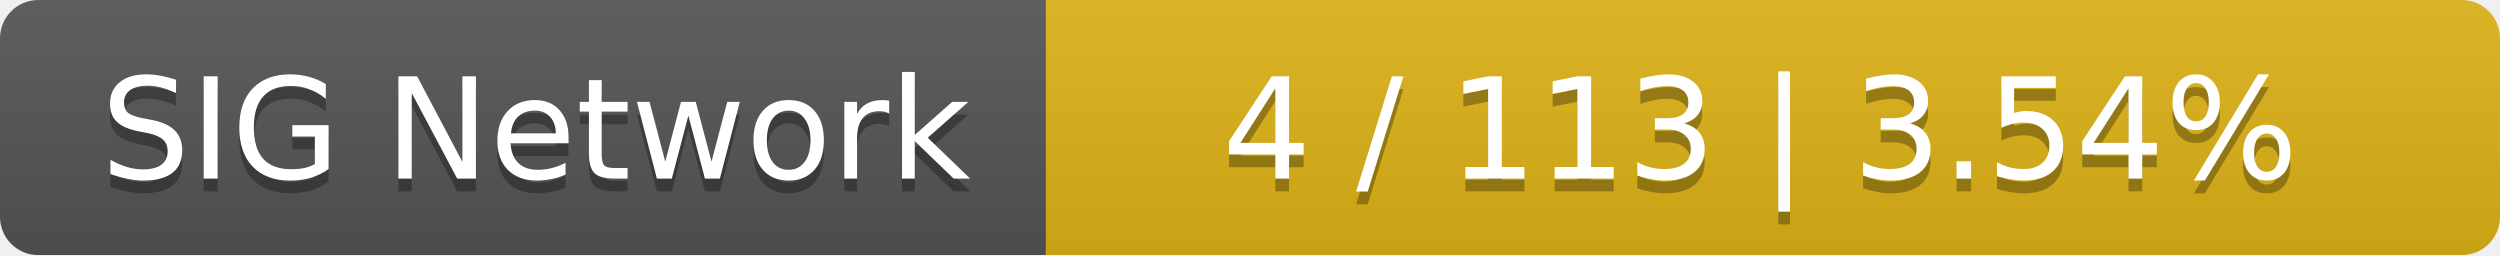
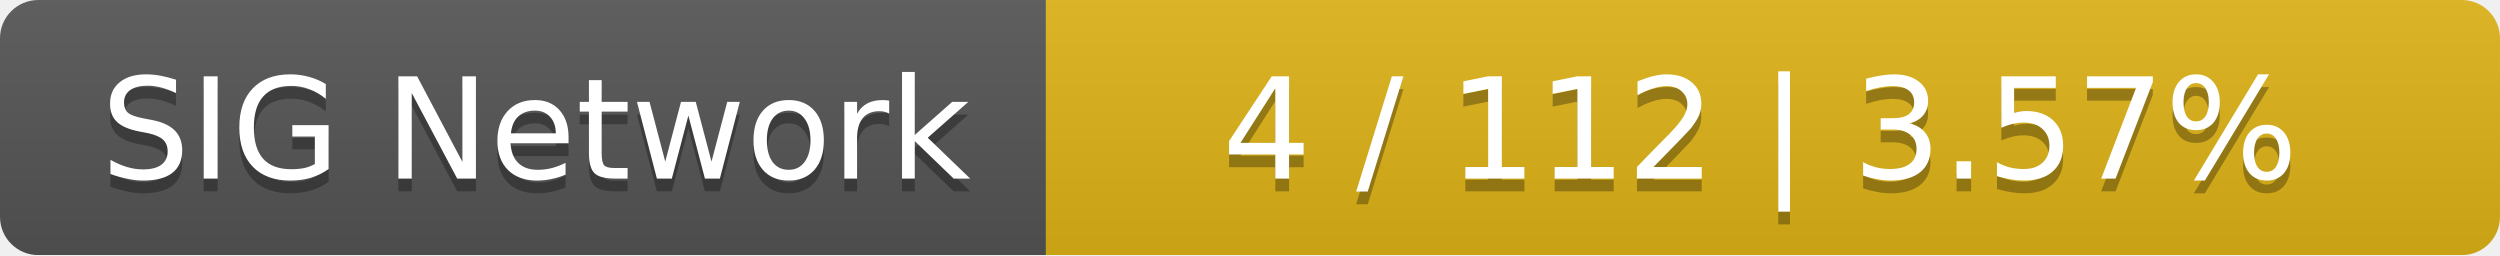
<svg xmlns="http://www.w3.org/2000/svg" width="196" height="20">
  <linearGradient id="smooth" x2="0" y2="100%">
    <stop offset="0" stop-color="#bbb" stop-opacity=".1" />
    <stop offset="1" stop-opacity=".1" />
  </linearGradient>
  <mask id="round">
    <rect width="196" height="20" rx="3" fill="#fff" />
  </mask>
  <g mask="url(#round)">
    <rect width="82" height="20" fill="#555" />
    <rect x="82" width="114" height="20" fill="#dfb317" />
    <rect width="196" height="20" fill="url(#smooth)" />
  </g>
  <g fill="#fff" text-anchor="middle" font-family="DejaVu Sans,Verdana,Geneva,sans-serif" font-size="11">
    <text x="42" y="15" fill="#010101" fill-opacity=".3">SIG Network</text>
    <text x="42" y="14">SIG Network</text>
-     <text x="138" y="15" fill="#010101" fill-opacity=".3">4 / 113    |    3.54%</text>
-     <text x="138" y="14">4 / 113    |    3.54%</text>
+     <text x="138" y="15" fill="#010101" fill-opacity=".3">4 / 112    |    3.57%</text>
+     <text x="138" y="14">4 / 112    |    3.57%</text>
  </g>
</svg>
